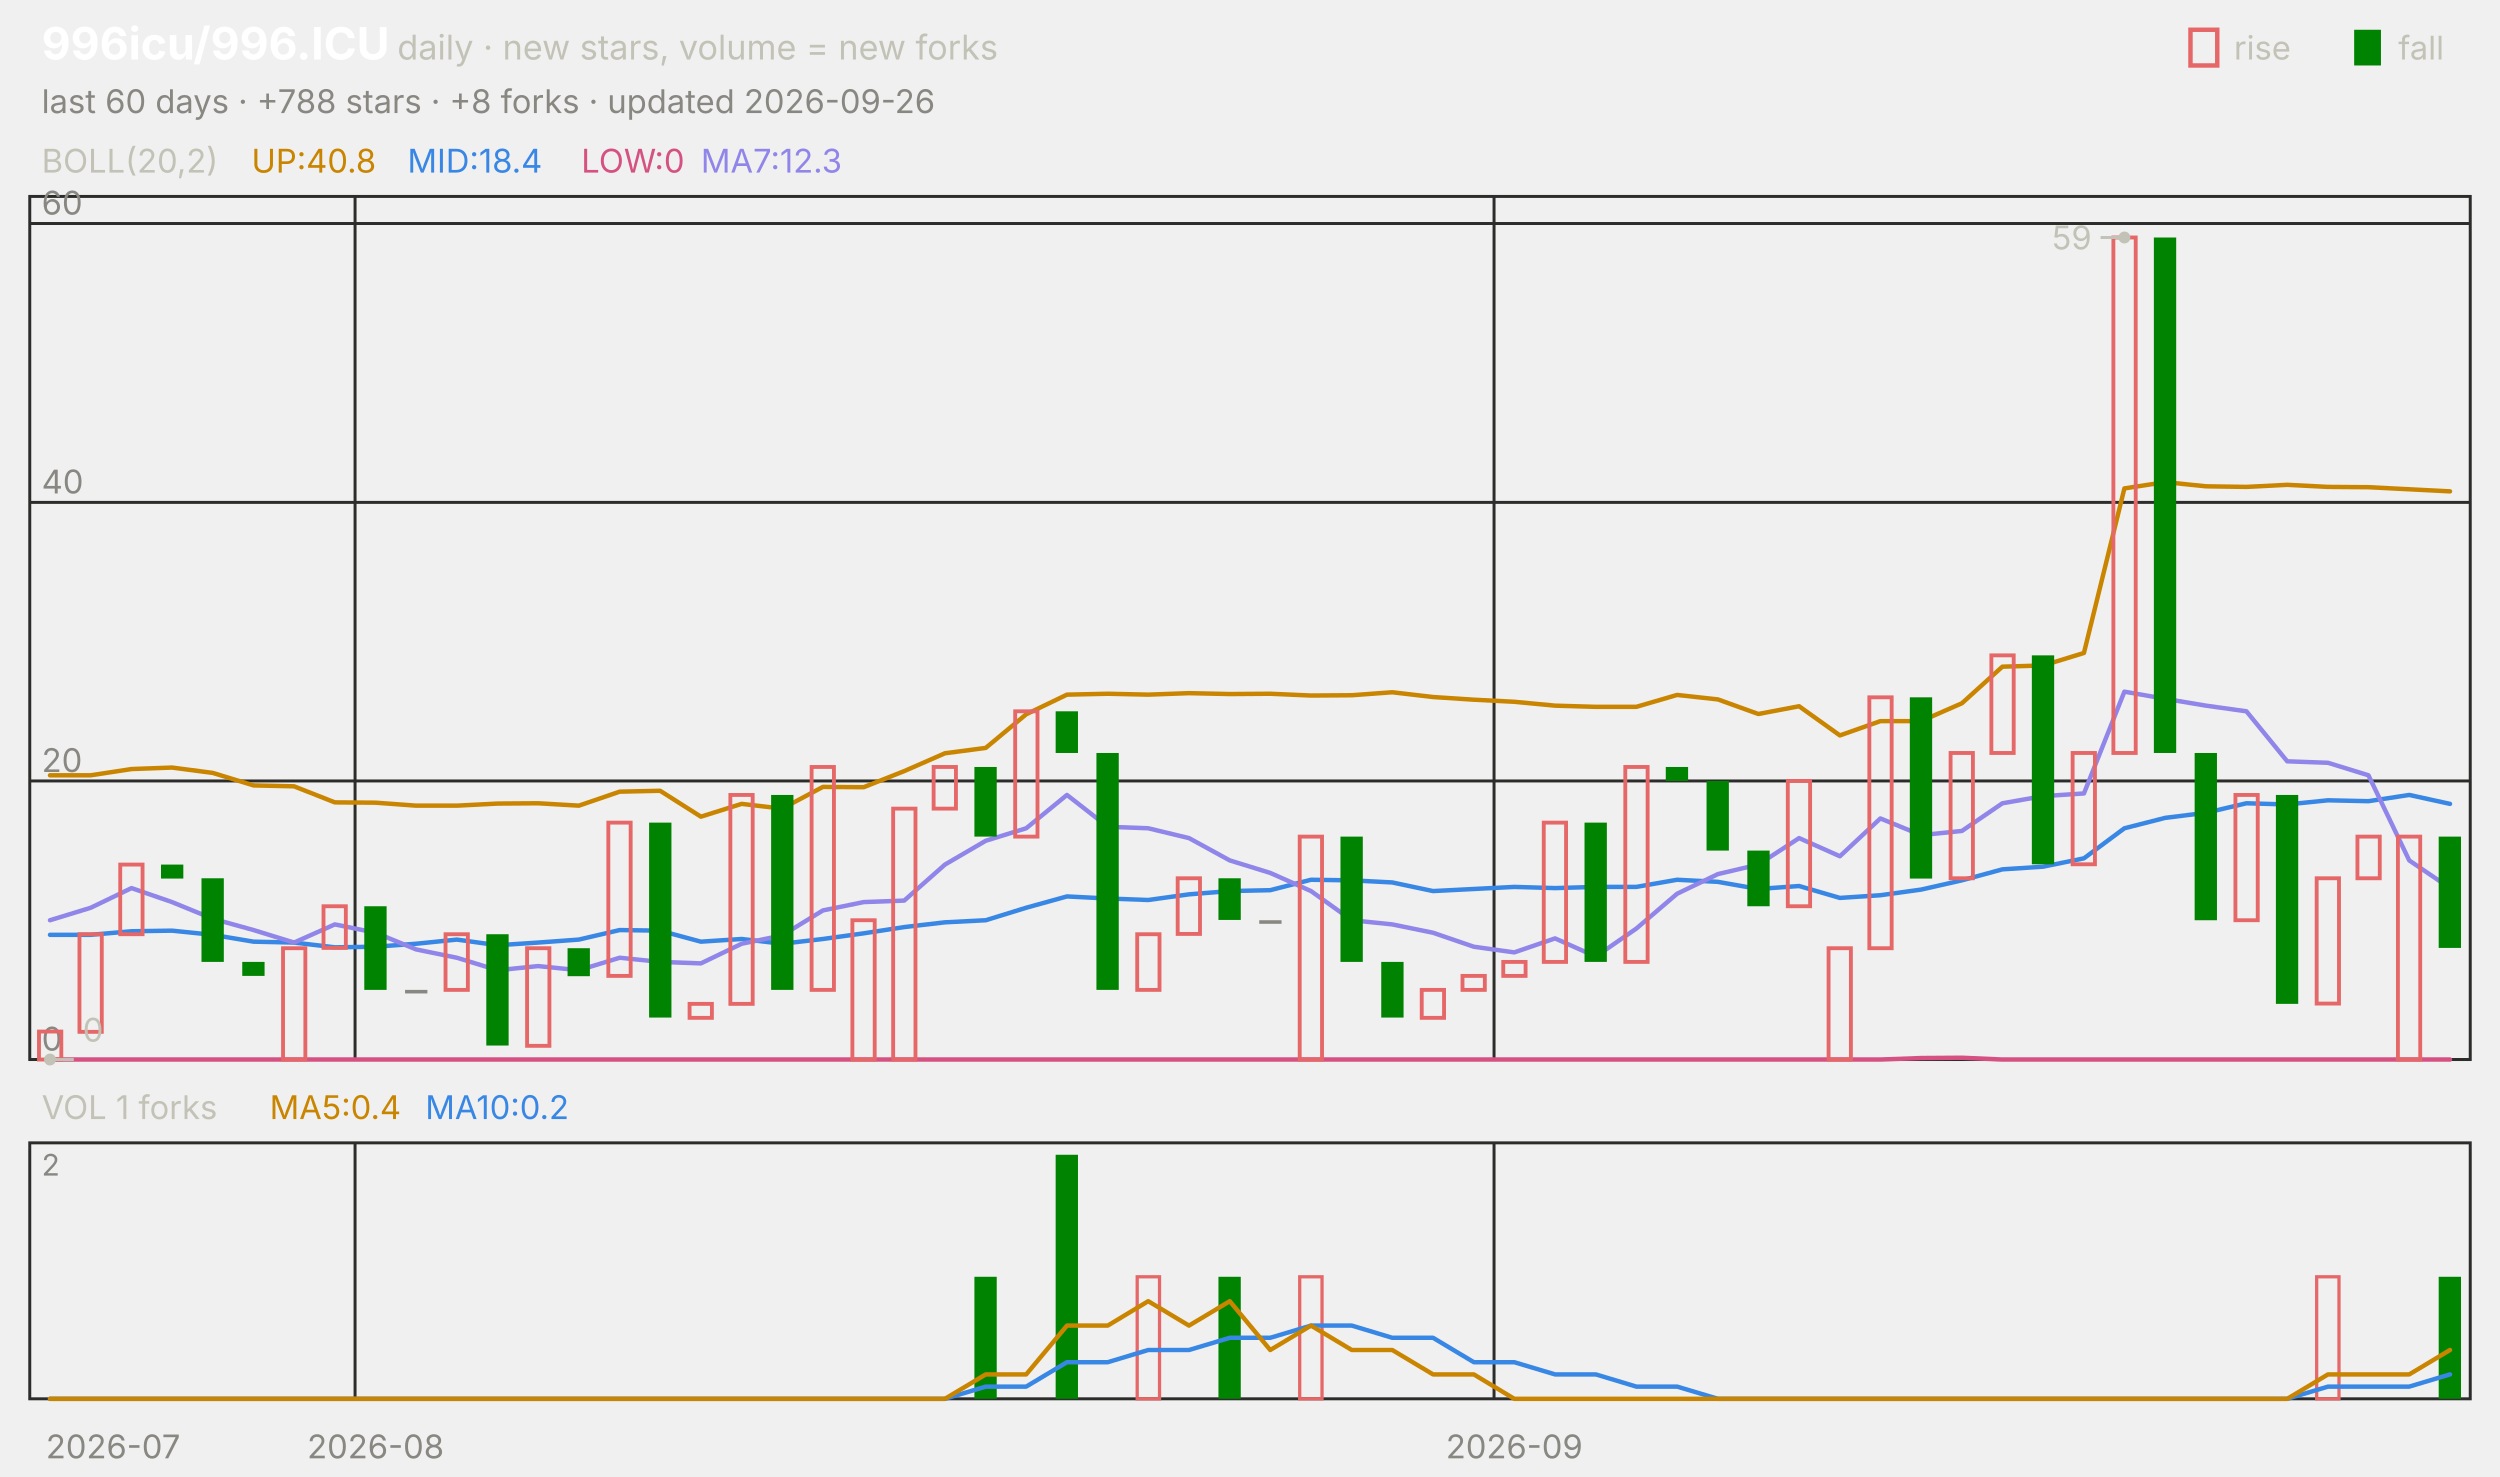
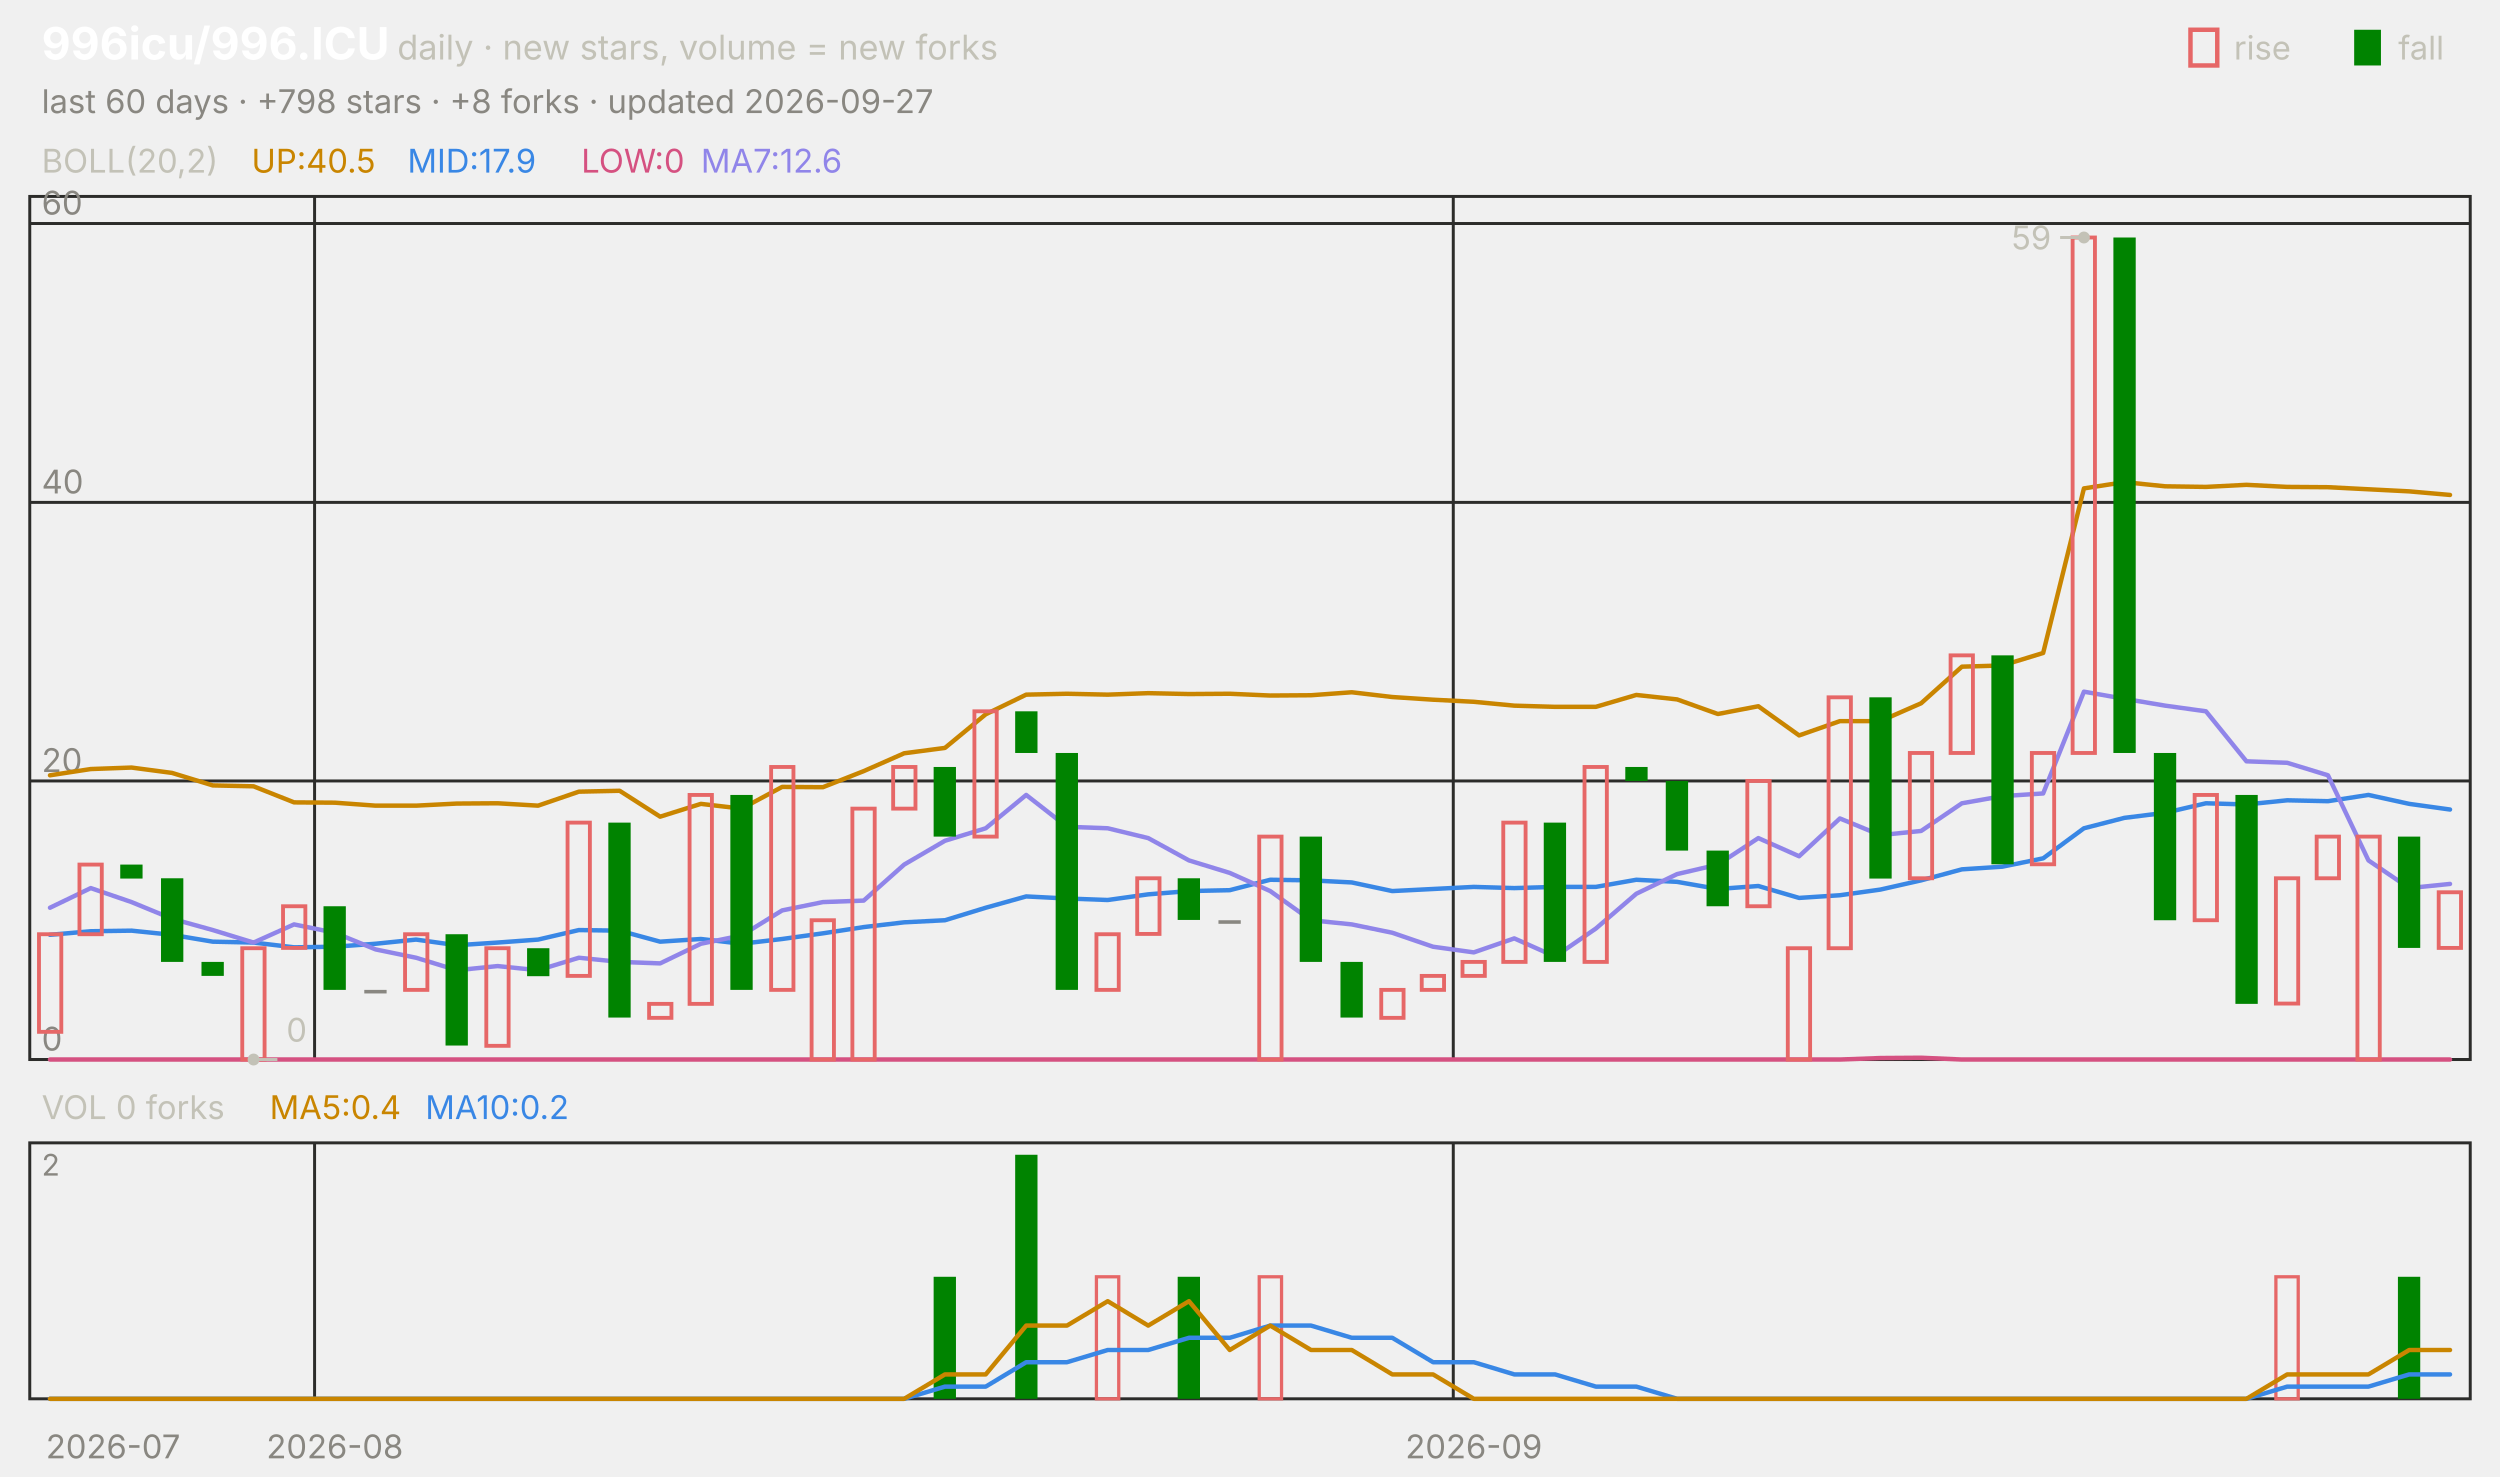
<svg xmlns="http://www.w3.org/2000/svg" viewBox="0 0 840 496" width="840" height="496" font-family="-apple-system,'Segoe UI',system-ui,sans-serif" role="img" aria-label="996icu/996.ICU candlestick chart">
  <text x="14.0" y="20.0" font-size="15" fill="#ffffff" font-weight="650">996icu/996.ICU</text>
  <text x="133.5" y="20.0" font-size="11.5" fill="#c3c2b7">daily · new stars, volume = new forks</text>
  <text x="805.8" y="20.0" font-size="11.0" fill="#c3c2b7">fall</text>
  <rect x="791" y="10" width="9" height="12" fill="#008300" />
  <text x="750.6" y="20.0" font-size="11.0" fill="#c3c2b7">rise</text>
  <rect x="736" y="10" width="9" height="12" fill="none" stroke="#e66767" stroke-width="1.5" />
-   <text x="14.0" y="38.0" font-size="11.0" fill="#898781">last 60 days · +788 stars · +8 forks · updated 2026-09-26</text>
+   <text x="14.0" y="38.0" font-size="11.0" fill="#898781">last 60 days · +798 stars · +8 forks · updated 2026-09-27</text>
  <rect x="10" y="66" width="820" height="290" fill="none" stroke="#2c2c2a" />
  <rect x="10" y="384" width="820" height="86" fill="none" stroke="#2c2c2a" />
  <text x="38.0" y="490.0" font-size="11.0" fill="#898781" text-anchor="middle">2026-07</text>
-   <line x1="119.3" y1="66.0" x2="119.3" y2="356.0" stroke="#2c2c2a" stroke-width="1.0" />
-   <line x1="119.3" y1="384.0" x2="119.3" y2="470.0" stroke="#2c2c2a" stroke-width="1.0" />
-   <text x="126.2" y="490.0" font-size="11.0" fill="#898781" text-anchor="middle">2026-08</text>
-   <line x1="502.0" y1="66.0" x2="502.0" y2="356.0" stroke="#2c2c2a" stroke-width="1.0" />
-   <line x1="502.0" y1="384.0" x2="502.0" y2="470.0" stroke="#2c2c2a" stroke-width="1.0" />
-   <text x="508.8" y="490.0" font-size="11.0" fill="#898781" text-anchor="middle">2026-09</text>
+   <line x1="105.7" y1="66.0" x2="105.7" y2="356.0" stroke="#2c2c2a" stroke-width="1.0" />
+   <line x1="105.7" y1="384.0" x2="105.7" y2="470.0" stroke="#2c2c2a" stroke-width="1.0" />
+   <text x="112.5" y="490.0" font-size="11.0" fill="#898781" text-anchor="middle">2026-08</text>
+   <line x1="488.3" y1="66.0" x2="488.3" y2="356.0" stroke="#2c2c2a" stroke-width="1.0" />
+   <line x1="488.3" y1="384.0" x2="488.3" y2="470.0" stroke="#2c2c2a" stroke-width="1.0" />
+   <text x="495.2" y="490.0" font-size="11.0" fill="#898781" text-anchor="middle">2026-09</text>
  <text x="14.0" y="58.0" font-size="11.0" fill="#c3c2b7">BOLL(20,2)</text>
-   <text x="84.5" y="58.0" font-size="11.0" fill="#c98500">UP:40.8</text>
-   <text x="136.9" y="58.0" font-size="11.0" fill="#3987e5">MID:18.4</text>
+   <text x="84.5" y="58.0" font-size="11.0" fill="#c98500">UP:40.5</text>
+   <text x="136.9" y="58.0" font-size="11.0" fill="#3987e5">MID:17.9</text>
  <text x="195.3" y="58.0" font-size="11.0" fill="#d55181">LOW:0</text>
-   <text x="235.5" y="58.0" font-size="11.0" fill="#9085e9">MA7:12.3</text>
+   <text x="235.5" y="58.0" font-size="11.0" fill="#9085e9">MA7:12.6</text>
  <line x1="10.0" y1="356.0" x2="830.0" y2="356.0" stroke="#2c2c2a" stroke-width="1.0" />
  <text x="14.0" y="353.0" font-size="11.0" fill="#898781">0</text>
  <line x1="10.0" y1="262.4" x2="830.0" y2="262.4" stroke="#2c2c2a" stroke-width="1.0" />
  <text x="14.0" y="259.4" font-size="11.0" fill="#898781">20</text>
  <line x1="10.0" y1="168.8" x2="830.0" y2="168.8" stroke="#2c2c2a" stroke-width="1.0" />
  <text x="14.0" y="165.8" font-size="11.0" fill="#898781">40</text>
  <line x1="10.0" y1="75.1" x2="830.0" y2="75.1" stroke="#2c2c2a" stroke-width="1.0" />
  <text x="14.0" y="72.1" font-size="11.0" fill="#898781">60</text>
-   <polyline points="16.8,260.5 30.5,260.5 44.2,258.4 57.8,257.9 71.5,259.7 85.2,263.9 98.8,264.2 112.5,269.6 126.2,269.7 139.8,270.7 153.5,270.7 167.2,270.0 180.8,269.9 194.5,270.7 208.2,266.0 221.8,265.7 235.5,274.4 249.2,270.1 262.8,271.7 276.5,264.4 290.2,264.5 303.8,259.1 317.5,253.1 331.2,251.3 344.8,240.0 358.5,233.4 372.2,233.1 385.8,233.4 399.5,232.9 413.2,233.2 426.8,233.1 440.5,233.7 454.2,233.6 467.8,232.6 481.5,234.2 495.2,235.1 508.8,235.8 522.5,237.1 536.2,237.5 549.8,237.5 563.5,233.5 577.2,235.0 590.8,239.9 604.5,237.3 618.2,247.1 631.8,242.3 645.5,242.3 659.2,236.3 672.8,224.0 686.5,223.6 700.2,219.4 713.8,164.1 727.5,162.0 741.2,163.4 754.8,163.6 768.5,162.9 782.2,163.6 795.8,163.7 809.5,164.4 823.2,165.1" fill="none" stroke="#c98500" stroke-width="1.5" stroke-linejoin="round" stroke-linecap="round" />
-   <polyline points="16.8,314.1 30.5,314.1 44.2,312.9 57.8,312.7 71.5,314.1 85.2,316.4 98.8,316.7 112.5,318.3 126.2,318.1 139.8,317.1 153.5,315.7 167.2,317.6 180.8,316.7 194.5,315.7 208.2,312.5 221.8,312.7 235.5,316.4 249.2,315.5 262.8,317.1 276.5,315.5 290.2,313.6 303.8,311.5 317.5,309.9 331.2,309.2 344.8,305.0 358.5,301.2 372.2,301.9 385.8,302.4 399.5,300.5 413.2,299.4 426.8,299.1 440.5,295.6 454.2,295.8 467.8,296.5 481.5,299.4 495.2,298.7 508.8,298.0 522.5,298.4 536.2,298.0 549.8,298.0 563.5,295.6 577.2,296.3 590.8,298.7 604.5,297.7 618.2,301.7 631.8,300.8 645.5,298.9 659.2,295.8 672.8,292.1 686.5,291.2 700.2,288.4 713.8,278.3 727.5,274.8 741.2,273.1 754.8,269.9 768.5,270.3 782.2,268.9 795.8,269.2 809.5,267.1 823.2,270.1" fill="none" stroke="#3987e5" stroke-width="1.5" stroke-linejoin="round" stroke-linecap="round" />
-   <polyline points="16.8,356.0 30.5,356.0 44.2,356.0 57.8,356.0 71.5,356.0 85.2,356.0 98.8,356.0 112.5,356.0 126.2,356.0 139.8,356.0 153.5,356.0 167.2,356.0 180.8,356.0 194.5,356.0 208.2,356.0 221.8,356.0 235.5,356.0 249.2,356.0 262.8,356.0 276.5,356.0 290.2,356.0 303.8,356.0 317.5,356.0 331.2,356.0 344.8,356.0 358.5,356.0 372.2,356.0 385.8,356.0 399.5,356.0 413.2,356.0 426.8,356.0 440.5,356.0 454.2,356.0 467.8,356.0 481.5,356.0 495.2,356.0 508.8,356.0 522.5,356.0 536.2,356.0 549.8,356.0 563.5,356.0 577.2,356.0 590.8,356.0 604.5,356.0 618.2,356.0 631.8,356.0 645.5,355.5 659.2,355.4 672.8,356.0 686.5,356.0 700.2,356.0 713.8,356.0 727.5,356.0 741.2,356.0 754.8,356.0 768.5,356.0 782.2,356.0 795.8,356.0 809.5,356.0 823.2,356.0" fill="none" stroke="#d55181" stroke-width="1.5" stroke-linejoin="round" stroke-linecap="round" />
-   <polyline points="16.8,309.2 30.5,305.0 44.2,298.4 57.8,303.1 71.5,308.7 85.2,312.5 98.8,316.7 112.5,310.6 126.2,313.4 139.8,319.0 153.5,321.8 167.2,326.0 180.8,324.6 194.5,326.0 208.2,321.8 221.8,323.2 235.5,323.7 249.2,317.1 262.8,314.3 276.5,305.9 290.2,303.1 303.8,302.6 317.5,290.5 331.2,282.5 344.8,278.3 358.5,267.1 372.2,277.8 385.8,278.3 399.5,281.6 413.2,289.1 426.8,293.3 440.5,299.4 454.2,309.2 467.8,310.6 481.5,313.4 495.2,318.1 508.8,320.0 522.5,315.3 536.2,321.4 549.8,312.0 563.5,300.3 577.2,293.7 590.8,290.5 604.5,281.6 618.2,287.7 631.8,275.0 645.5,280.6 659.2,279.2 672.8,269.9 686.5,267.5 700.2,266.6 713.8,232.4 727.5,234.8 741.2,237.1 754.8,239.0 768.5,255.8 782.2,256.3 795.8,260.5 809.5,289.1 823.2,298.4" fill="none" stroke="#9085e9" stroke-width="1.5" stroke-linejoin="round" stroke-linecap="round" />
-   <rect x="13.1" y="346.6" width="7.5" height="9.4" fill="none" stroke="#e66767" stroke-width="1.3" />
-   <rect x="26.7" y="313.9" width="7.5" height="32.8" fill="none" stroke="#e66767" stroke-width="1.3" />
-   <rect x="40.4" y="290.5" width="7.5" height="23.4" fill="none" stroke="#e66767" stroke-width="1.3" />
-   <rect x="54.1" y="290.5" width="7.5" height="4.7" fill="#008300" />
-   <rect x="67.7" y="295.1" width="7.5" height="28.1" fill="#008300" />
-   <rect x="81.4" y="323.2" width="7.5" height="4.7" fill="#008300" />
-   <rect x="95.1" y="318.6" width="7.5" height="37.4" fill="none" stroke="#e66767" stroke-width="1.3" />
-   <rect x="108.7" y="304.5" width="7.5" height="14.0" fill="none" stroke="#e66767" stroke-width="1.3" />
-   <rect x="122.4" y="304.5" width="7.5" height="28.1" fill="#008300" />
-   <rect x="136.1" y="332.6" width="7.5" height="1.2" fill="#898781" />
-   <rect x="149.7" y="313.9" width="7.5" height="18.7" fill="none" stroke="#e66767" stroke-width="1.3" />
-   <rect x="163.4" y="313.9" width="7.5" height="37.4" fill="#008300" />
-   <rect x="177.1" y="318.6" width="7.5" height="32.8" fill="none" stroke="#e66767" stroke-width="1.3" />
-   <rect x="190.7" y="318.6" width="7.5" height="9.4" fill="#008300" />
-   <rect x="204.4" y="276.4" width="7.5" height="51.5" fill="none" stroke="#e66767" stroke-width="1.3" />
-   <rect x="218.1" y="276.4" width="7.5" height="65.5" fill="#008300" />
-   <rect x="231.7" y="337.3" width="7.5" height="4.7" fill="none" stroke="#e66767" stroke-width="1.3" />
-   <rect x="245.4" y="267.1" width="7.5" height="70.2" fill="none" stroke="#e66767" stroke-width="1.3" />
-   <rect x="259.1" y="267.1" width="7.5" height="65.5" fill="#008300" />
-   <rect x="272.7" y="257.7" width="7.5" height="74.9" fill="none" stroke="#e66767" stroke-width="1.3" />
-   <rect x="286.4" y="309.2" width="7.5" height="46.8" fill="none" stroke="#e66767" stroke-width="1.3" />
-   <rect x="300.1" y="271.7" width="7.5" height="84.3" fill="none" stroke="#e66767" stroke-width="1.3" />
-   <rect x="313.7" y="257.7" width="7.5" height="14.0" fill="none" stroke="#e66767" stroke-width="1.3" />
-   <rect x="327.4" y="257.7" width="7.5" height="23.4" fill="#008300" />
-   <rect x="341.1" y="239.0" width="7.5" height="42.1" fill="none" stroke="#e66767" stroke-width="1.3" />
-   <rect x="354.7" y="239.0" width="7.5" height="14.0" fill="#008300" />
-   <rect x="368.4" y="253.0" width="7.5" height="79.6" fill="#008300" />
-   <rect x="382.1" y="313.9" width="7.5" height="18.7" fill="none" stroke="#e66767" stroke-width="1.3" />
-   <rect x="395.7" y="295.1" width="7.5" height="18.7" fill="none" stroke="#e66767" stroke-width="1.3" />
-   <rect x="409.4" y="295.1" width="7.5" height="14.0" fill="#008300" />
-   <rect x="423.1" y="309.2" width="7.5" height="1.2" fill="#898781" />
-   <rect x="436.7" y="281.1" width="7.5" height="74.9" fill="none" stroke="#e66767" stroke-width="1.3" />
-   <rect x="450.4" y="281.1" width="7.5" height="42.1" fill="#008300" />
-   <rect x="464.1" y="323.2" width="7.5" height="18.7" fill="#008300" />
-   <rect x="477.7" y="332.6" width="7.5" height="9.4" fill="none" stroke="#e66767" stroke-width="1.3" />
-   <rect x="491.4" y="327.9" width="7.5" height="4.7" fill="none" stroke="#e66767" stroke-width="1.3" />
-   <rect x="505.1" y="323.2" width="7.5" height="4.7" fill="none" stroke="#e66767" stroke-width="1.3" />
-   <rect x="518.7" y="276.4" width="7.5" height="46.8" fill="none" stroke="#e66767" stroke-width="1.3" />
-   <rect x="532.4" y="276.4" width="7.5" height="46.8" fill="#008300" />
-   <rect x="546.1" y="257.7" width="7.5" height="65.5" fill="none" stroke="#e66767" stroke-width="1.3" />
-   <rect x="559.7" y="257.7" width="7.5" height="4.7" fill="#008300" />
-   <rect x="573.4" y="262.4" width="7.5" height="23.4" fill="#008300" />
-   <rect x="587.1" y="285.8" width="7.5" height="18.7" fill="#008300" />
-   <rect x="600.7" y="262.4" width="7.5" height="42.1" fill="none" stroke="#e66767" stroke-width="1.3" />
-   <rect x="614.4" y="318.6" width="7.5" height="37.4" fill="none" stroke="#e66767" stroke-width="1.3" />
-   <rect x="628.1" y="234.3" width="7.5" height="84.3" fill="none" stroke="#e66767" stroke-width="1.3" />
-   <rect x="641.7" y="234.3" width="7.5" height="60.9" fill="#008300" />
-   <rect x="655.4" y="253.0" width="7.5" height="42.1" fill="none" stroke="#e66767" stroke-width="1.3" />
-   <rect x="669.1" y="220.2" width="7.5" height="32.8" fill="none" stroke="#e66767" stroke-width="1.3" />
-   <rect x="682.7" y="220.2" width="7.5" height="70.2" fill="#008300" />
-   <rect x="696.4" y="253.0" width="7.5" height="37.4" fill="none" stroke="#e66767" stroke-width="1.3" />
-   <rect x="710.1" y="79.8" width="7.5" height="173.2" fill="none" stroke="#e66767" stroke-width="1.3" />
-   <rect x="723.7" y="79.8" width="7.5" height="173.2" fill="#008300" />
-   <rect x="737.4" y="253.0" width="7.5" height="56.2" fill="#008300" />
-   <rect x="751.1" y="267.1" width="7.5" height="42.1" fill="none" stroke="#e66767" stroke-width="1.3" />
-   <rect x="764.7" y="267.1" width="7.5" height="70.2" fill="#008300" />
-   <rect x="778.4" y="295.1" width="7.5" height="42.1" fill="none" stroke="#e66767" stroke-width="1.3" />
-   <rect x="792.1" y="281.1" width="7.5" height="14.0" fill="none" stroke="#e66767" stroke-width="1.3" />
-   <rect x="805.7" y="281.1" width="7.5" height="74.9" fill="none" stroke="#e66767" stroke-width="1.3" />
-   <rect x="819.4" y="281.1" width="7.5" height="37.4" fill="#008300" />
-   <circle cx="713.8" cy="79.8" r="2" fill="#c3c2b7" />
-   <line x1="713.8" y1="79.8" x2="705.8" y2="79.8" stroke="#c3c2b7" stroke-width="1.0" />
-   <text x="702.8" y="83.8" font-size="11.0" fill="#c3c2b7" text-anchor="end">59</text>
-   <circle cx="16.8" cy="356.0" r="2" fill="#c3c2b7" />
-   <line x1="16.8" y1="356.0" x2="24.8" y2="356.0" stroke="#c3c2b7" stroke-width="1.0" />
-   <text x="27.8" y="350.0" font-size="11.0" fill="#c3c2b7">0</text>
-   <text x="14.0" y="376.0" font-size="11.0" fill="#c3c2b7">VOL 1 forks</text>
+   <polyline points="16.8,260.5 30.5,258.4 44.2,257.9 57.8,259.7 71.5,263.9 85.2,264.2 98.8,269.6 112.5,269.7 126.2,270.7 139.8,270.7 153.5,270.0 167.2,269.9 180.8,270.7 194.5,266.0 208.2,265.7 221.8,274.4 235.5,270.1 249.2,271.7 262.8,264.4 276.5,264.5 290.2,259.1 303.8,253.1 317.5,251.3 331.2,240.0 344.8,233.4 358.5,233.1 372.2,233.4 385.8,232.9 399.5,233.2 413.2,233.1 426.8,233.7 440.5,233.6 454.2,232.6 467.8,234.2 481.5,235.1 495.2,235.8 508.8,237.1 522.5,237.5 536.2,237.5 549.8,233.5 563.5,235.0 577.2,239.9 590.8,237.3 604.5,247.1 618.2,242.3 631.8,242.3 645.5,236.3 659.2,224.0 672.8,223.6 686.5,219.4 700.2,164.1 713.8,162.0 727.5,163.4 741.2,163.6 754.8,162.9 768.5,163.6 782.2,163.7 795.8,164.4 809.5,165.1 823.2,166.3" fill="none" stroke="#c98500" stroke-width="1.5" stroke-linejoin="round" stroke-linecap="round" />
+   <polyline points="16.8,314.1 30.5,312.9 44.2,312.7 57.8,314.1 71.5,316.4 85.2,316.7 98.8,318.3 112.5,318.1 126.2,317.1 139.8,315.7 153.5,317.6 167.2,316.7 180.8,315.7 194.5,312.5 208.2,312.7 221.8,316.4 235.5,315.5 249.2,317.1 262.8,315.5 276.5,313.6 290.2,311.5 303.8,309.9 317.5,309.2 331.2,305.0 344.8,301.2 358.5,301.9 372.2,302.4 385.8,300.5 399.5,299.4 413.2,299.1 426.8,295.6 440.5,295.8 454.2,296.5 467.8,299.4 481.5,298.7 495.2,298.0 508.8,298.4 522.5,298.0 536.2,298.0 549.8,295.6 563.5,296.3 577.2,298.7 590.8,297.7 604.5,301.7 618.2,300.8 631.8,298.9 645.5,295.8 659.2,292.1 672.8,291.2 686.5,288.4 700.2,278.3 713.8,274.8 727.5,273.1 741.2,269.9 754.8,270.3 768.5,268.9 782.2,269.2 795.8,267.1 809.5,270.1 823.2,272.0" fill="none" stroke="#3987e5" stroke-width="1.5" stroke-linejoin="round" stroke-linecap="round" />
+   <polyline points="16.8,356.0 30.5,356.0 44.2,356.0 57.8,356.0 71.5,356.0 85.2,356.0 98.8,356.0 112.5,356.0 126.2,356.0 139.8,356.0 153.5,356.0 167.2,356.0 180.8,356.0 194.5,356.0 208.2,356.0 221.8,356.0 235.5,356.0 249.2,356.0 262.8,356.0 276.5,356.0 290.2,356.0 303.8,356.0 317.5,356.0 331.2,356.0 344.8,356.0 358.5,356.0 372.2,356.0 385.8,356.0 399.5,356.0 413.2,356.0 426.8,356.0 440.5,356.0 454.2,356.0 467.8,356.0 481.5,356.0 495.2,356.0 508.8,356.0 522.5,356.0 536.2,356.0 549.8,356.0 563.5,356.0 577.2,356.0 590.8,356.0 604.5,356.0 618.2,356.0 631.8,355.5 645.5,355.4 659.2,356.0 672.8,356.0 686.5,356.0 700.2,356.0 713.8,356.0 727.5,356.0 741.2,356.0 754.8,356.0 768.5,356.0 782.2,356.0 795.8,356.0 809.5,356.0 823.2,356.0" fill="none" stroke="#d55181" stroke-width="1.5" stroke-linejoin="round" stroke-linecap="round" />
+   <polyline points="16.8,305.0 30.5,298.4 44.2,303.1 57.8,308.7 71.5,312.5 85.2,316.7 98.8,310.6 112.5,313.4 126.2,319.0 139.8,321.8 153.5,326.0 167.2,324.6 180.8,326.0 194.5,321.8 208.2,323.2 221.8,323.7 235.5,317.1 249.2,314.3 262.8,305.9 276.5,303.1 290.2,302.6 303.8,290.5 317.5,282.5 331.2,278.3 344.8,267.1 358.5,277.8 372.2,278.3 385.8,281.6 399.5,289.1 413.2,293.3 426.8,299.4 440.5,309.2 454.2,310.6 467.8,313.4 481.5,318.1 495.2,320.0 508.8,315.3 522.5,321.4 536.2,312.0 549.8,300.3 563.5,293.7 577.2,290.5 590.8,281.6 604.5,287.7 618.2,275.0 631.8,280.6 645.5,279.2 659.2,269.9 672.8,267.5 686.5,266.6 700.2,232.4 713.8,234.8 727.5,237.1 741.2,239.0 754.8,255.8 768.5,256.3 782.2,260.5 795.8,289.1 809.5,298.4 823.2,297.0" fill="none" stroke="#9085e9" stroke-width="1.5" stroke-linejoin="round" stroke-linecap="round" />
+   <rect x="13.1" y="313.9" width="7.5" height="32.8" fill="none" stroke="#e66767" stroke-width="1.3" />
+   <rect x="26.7" y="290.5" width="7.5" height="23.4" fill="none" stroke="#e66767" stroke-width="1.3" />
+   <rect x="40.4" y="290.5" width="7.5" height="4.7" fill="#008300" />
+   <rect x="54.1" y="295.1" width="7.5" height="28.1" fill="#008300" />
+   <rect x="67.7" y="323.2" width="7.5" height="4.7" fill="#008300" />
+   <rect x="81.4" y="318.6" width="7.5" height="37.4" fill="none" stroke="#e66767" stroke-width="1.3" />
+   <rect x="95.1" y="304.5" width="7.5" height="14.0" fill="none" stroke="#e66767" stroke-width="1.3" />
+   <rect x="108.7" y="304.5" width="7.5" height="28.1" fill="#008300" />
+   <rect x="122.4" y="332.6" width="7.5" height="1.2" fill="#898781" />
+   <rect x="136.1" y="313.9" width="7.5" height="18.7" fill="none" stroke="#e66767" stroke-width="1.3" />
+   <rect x="149.7" y="313.9" width="7.5" height="37.4" fill="#008300" />
+   <rect x="163.4" y="318.6" width="7.5" height="32.8" fill="none" stroke="#e66767" stroke-width="1.3" />
+   <rect x="177.1" y="318.6" width="7.5" height="9.4" fill="#008300" />
+   <rect x="190.7" y="276.4" width="7.5" height="51.5" fill="none" stroke="#e66767" stroke-width="1.3" />
+   <rect x="204.4" y="276.4" width="7.5" height="65.5" fill="#008300" />
+   <rect x="218.1" y="337.3" width="7.5" height="4.7" fill="none" stroke="#e66767" stroke-width="1.3" />
+   <rect x="231.7" y="267.1" width="7.5" height="70.2" fill="none" stroke="#e66767" stroke-width="1.3" />
+   <rect x="245.4" y="267.1" width="7.5" height="65.5" fill="#008300" />
+   <rect x="259.1" y="257.7" width="7.5" height="74.9" fill="none" stroke="#e66767" stroke-width="1.3" />
+   <rect x="272.7" y="309.2" width="7.5" height="46.8" fill="none" stroke="#e66767" stroke-width="1.3" />
+   <rect x="286.4" y="271.7" width="7.5" height="84.3" fill="none" stroke="#e66767" stroke-width="1.3" />
+   <rect x="300.1" y="257.7" width="7.5" height="14.0" fill="none" stroke="#e66767" stroke-width="1.3" />
+   <rect x="313.7" y="257.7" width="7.5" height="23.4" fill="#008300" />
+   <rect x="327.4" y="239.0" width="7.5" height="42.1" fill="none" stroke="#e66767" stroke-width="1.3" />
+   <rect x="341.1" y="239.0" width="7.5" height="14.0" fill="#008300" />
+   <rect x="354.7" y="253.0" width="7.5" height="79.6" fill="#008300" />
+   <rect x="368.4" y="313.9" width="7.5" height="18.7" fill="none" stroke="#e66767" stroke-width="1.3" />
+   <rect x="382.1" y="295.1" width="7.5" height="18.7" fill="none" stroke="#e66767" stroke-width="1.3" />
+   <rect x="395.7" y="295.1" width="7.5" height="14.0" fill="#008300" />
+   <rect x="409.4" y="309.2" width="7.5" height="1.2" fill="#898781" />
+   <rect x="423.1" y="281.1" width="7.5" height="74.9" fill="none" stroke="#e66767" stroke-width="1.3" />
+   <rect x="436.7" y="281.1" width="7.5" height="42.1" fill="#008300" />
+   <rect x="450.4" y="323.2" width="7.5" height="18.7" fill="#008300" />
+   <rect x="464.1" y="332.6" width="7.5" height="9.4" fill="none" stroke="#e66767" stroke-width="1.3" />
+   <rect x="477.7" y="327.9" width="7.5" height="4.7" fill="none" stroke="#e66767" stroke-width="1.3" />
+   <rect x="491.4" y="323.2" width="7.5" height="4.7" fill="none" stroke="#e66767" stroke-width="1.3" />
+   <rect x="505.1" y="276.4" width="7.5" height="46.8" fill="none" stroke="#e66767" stroke-width="1.3" />
+   <rect x="518.7" y="276.4" width="7.5" height="46.8" fill="#008300" />
+   <rect x="532.4" y="257.7" width="7.5" height="65.5" fill="none" stroke="#e66767" stroke-width="1.3" />
+   <rect x="546.1" y="257.7" width="7.5" height="4.7" fill="#008300" />
+   <rect x="559.7" y="262.4" width="7.5" height="23.4" fill="#008300" />
+   <rect x="573.4" y="285.8" width="7.5" height="18.7" fill="#008300" />
+   <rect x="587.1" y="262.4" width="7.5" height="42.1" fill="none" stroke="#e66767" stroke-width="1.3" />
+   <rect x="600.7" y="318.6" width="7.5" height="37.4" fill="none" stroke="#e66767" stroke-width="1.3" />
+   <rect x="614.4" y="234.3" width="7.5" height="84.3" fill="none" stroke="#e66767" stroke-width="1.3" />
+   <rect x="628.1" y="234.3" width="7.5" height="60.9" fill="#008300" />
+   <rect x="641.7" y="253.0" width="7.5" height="42.1" fill="none" stroke="#e66767" stroke-width="1.3" />
+   <rect x="655.4" y="220.2" width="7.5" height="32.8" fill="none" stroke="#e66767" stroke-width="1.3" />
+   <rect x="669.1" y="220.2" width="7.5" height="70.2" fill="#008300" />
+   <rect x="682.7" y="253.0" width="7.5" height="37.4" fill="none" stroke="#e66767" stroke-width="1.3" />
+   <rect x="696.4" y="79.8" width="7.5" height="173.2" fill="none" stroke="#e66767" stroke-width="1.3" />
+   <rect x="710.1" y="79.8" width="7.5" height="173.2" fill="#008300" />
+   <rect x="723.7" y="253.0" width="7.5" height="56.2" fill="#008300" />
+   <rect x="737.4" y="267.1" width="7.5" height="42.1" fill="none" stroke="#e66767" stroke-width="1.3" />
+   <rect x="751.1" y="267.1" width="7.5" height="70.2" fill="#008300" />
+   <rect x="764.7" y="295.1" width="7.5" height="42.1" fill="none" stroke="#e66767" stroke-width="1.3" />
+   <rect x="778.4" y="281.1" width="7.5" height="14.0" fill="none" stroke="#e66767" stroke-width="1.3" />
+   <rect x="792.1" y="281.1" width="7.5" height="74.9" fill="none" stroke="#e66767" stroke-width="1.3" />
+   <rect x="805.7" y="281.1" width="7.5" height="37.4" fill="#008300" />
+   <rect x="819.4" y="299.8" width="7.5" height="18.7" fill="none" stroke="#e66767" stroke-width="1.3" />
+   <circle cx="700.2" cy="79.8" r="2" fill="#c3c2b7" />
+   <line x1="700.2" y1="79.8" x2="692.2" y2="79.8" stroke="#c3c2b7" stroke-width="1.0" />
+   <text x="689.2" y="83.8" font-size="11.0" fill="#c3c2b7" text-anchor="end">59</text>
+   <circle cx="85.2" cy="356.0" r="2" fill="#c3c2b7" />
+   <line x1="85.2" y1="356.0" x2="93.2" y2="356.0" stroke="#c3c2b7" stroke-width="1.0" />
+   <text x="96.2" y="350.0" font-size="11.0" fill="#c3c2b7">0</text>
+   <text x="14.0" y="376.0" font-size="11.0" fill="#c3c2b7">VOL 0 forks</text>
  <text x="90.6" y="376.0" font-size="11.0" fill="#c98500">MA5:0.4</text>
  <text x="142.9" y="376.0" font-size="11.0" fill="#3987e5">MA10:0.2</text>
  <text x="14.0" y="395.0" font-size="10" fill="#898781">2</text>
-   <rect x="327.4" y="429.0" width="7.5" height="41.0" fill="#008300" />
-   <rect x="354.7" y="388.0" width="7.5" height="82.0" fill="#008300" />
-   <rect x="382.1" y="429.0" width="7.5" height="41.0" fill="none" stroke="#e66767" stroke-width="1.1" />
-   <rect x="409.4" y="429.0" width="7.5" height="41.0" fill="#008300" />
-   <rect x="436.7" y="429.0" width="7.5" height="41.0" fill="none" stroke="#e66767" stroke-width="1.1" />
-   <rect x="778.4" y="429.0" width="7.5" height="41.0" fill="none" stroke="#e66767" stroke-width="1.1" />
-   <rect x="819.4" y="429.0" width="7.5" height="41.0" fill="#008300" />
-   <polyline points="16.8,470.0 30.5,470.0 44.2,470.0 57.8,470.0 71.5,470.0 85.2,470.0 98.8,470.0 112.5,470.0 126.2,470.0 139.8,470.0 153.5,470.0 167.2,470.0 180.8,470.0 194.5,470.0 208.2,470.0 221.8,470.0 235.5,470.0 249.2,470.0 262.8,470.0 276.5,470.0 290.2,470.0 303.8,470.0 317.5,470.0 331.2,465.9 344.8,465.9 358.5,457.7 372.2,457.7 385.8,453.6 399.5,453.6 413.2,449.5 426.8,449.5 440.5,445.4 454.2,445.4 467.8,449.5 481.5,449.5 495.2,457.7 508.8,457.7 522.5,461.8 536.2,461.8 549.8,465.9 563.5,465.9 577.2,470.0 590.8,470.0 604.5,470.0 618.2,470.0 631.8,470.0 645.5,470.0 659.2,470.0 672.8,470.0 686.5,470.0 700.2,470.0 713.8,470.0 727.5,470.0 741.2,470.0 754.8,470.0 768.5,470.0 782.2,465.9 795.8,465.9 809.5,465.9 823.2,461.8" fill="none" stroke="#3987e5" stroke-width="1.5" stroke-linejoin="round" stroke-linecap="round" />
-   <polyline points="16.8,470.0 30.5,470.0 44.2,470.0 57.8,470.0 71.5,470.0 85.2,470.0 98.8,470.0 112.5,470.0 126.2,470.0 139.8,470.0 153.5,470.0 167.2,470.0 180.8,470.0 194.5,470.0 208.2,470.0 221.8,470.0 235.5,470.0 249.2,470.0 262.8,470.0 276.5,470.0 290.2,470.0 303.8,470.0 317.5,470.0 331.2,461.8 344.8,461.8 358.5,445.4 372.2,445.4 385.8,437.2 399.5,445.4 413.2,437.2 426.8,453.6 440.5,445.4 454.2,453.6 467.8,453.6 481.5,461.8 495.2,461.8 508.8,470.0 522.5,470.0 536.2,470.0 549.8,470.0 563.5,470.0 577.2,470.0 590.8,470.0 604.5,470.0 618.2,470.0 631.8,470.0 645.5,470.0 659.2,470.0 672.8,470.0 686.5,470.0 700.2,470.0 713.8,470.0 727.5,470.0 741.2,470.0 754.8,470.0 768.5,470.0 782.2,461.8 795.8,461.8 809.5,461.8 823.2,453.6" fill="none" stroke="#c98500" stroke-width="1.5" stroke-linejoin="round" stroke-linecap="round" />
+   <rect x="313.7" y="429.0" width="7.5" height="41.0" fill="#008300" />
+   <rect x="341.1" y="388.0" width="7.5" height="82.0" fill="#008300" />
+   <rect x="368.4" y="429.0" width="7.5" height="41.0" fill="none" stroke="#e66767" stroke-width="1.1" />
+   <rect x="395.7" y="429.0" width="7.5" height="41.0" fill="#008300" />
+   <rect x="423.1" y="429.0" width="7.5" height="41.0" fill="none" stroke="#e66767" stroke-width="1.1" />
+   <rect x="764.7" y="429.0" width="7.5" height="41.0" fill="none" stroke="#e66767" stroke-width="1.1" />
+   <rect x="805.7" y="429.0" width="7.5" height="41.0" fill="#008300" />
+   <polyline points="16.8,470.0 30.5,470.0 44.2,470.0 57.8,470.0 71.5,470.0 85.2,470.0 98.8,470.0 112.5,470.0 126.2,470.0 139.8,470.0 153.5,470.0 167.2,470.0 180.8,470.0 194.5,470.0 208.2,470.0 221.8,470.0 235.5,470.0 249.2,470.0 262.8,470.0 276.5,470.0 290.2,470.0 303.8,470.0 317.5,465.9 331.2,465.9 344.8,457.7 358.5,457.7 372.2,453.6 385.8,453.6 399.5,449.5 413.2,449.5 426.8,445.4 440.5,445.4 454.2,449.5 467.8,449.5 481.5,457.7 495.2,457.7 508.8,461.8 522.5,461.8 536.2,465.9 549.8,465.9 563.5,470.0 577.2,470.0 590.8,470.0 604.5,470.0 618.2,470.0 631.8,470.0 645.5,470.0 659.2,470.0 672.8,470.0 686.5,470.0 700.2,470.0 713.8,470.0 727.5,470.0 741.2,470.0 754.8,470.0 768.5,465.9 782.2,465.9 795.8,465.9 809.5,461.8 823.2,461.8" fill="none" stroke="#3987e5" stroke-width="1.5" stroke-linejoin="round" stroke-linecap="round" />
+   <polyline points="16.8,470.0 30.5,470.0 44.2,470.0 57.8,470.0 71.5,470.0 85.2,470.0 98.8,470.0 112.5,470.0 126.2,470.0 139.8,470.0 153.5,470.0 167.2,470.0 180.8,470.0 194.5,470.0 208.2,470.0 221.8,470.0 235.5,470.0 249.2,470.0 262.8,470.0 276.5,470.0 290.2,470.0 303.8,470.0 317.5,461.8 331.2,461.8 344.8,445.4 358.5,445.4 372.2,437.2 385.8,445.4 399.5,437.2 413.2,453.6 426.8,445.4 440.5,453.6 454.2,453.6 467.8,461.8 481.5,461.8 495.2,470.0 508.8,470.0 522.5,470.0 536.2,470.0 549.8,470.0 563.5,470.0 577.2,470.0 590.8,470.0 604.5,470.0 618.2,470.0 631.8,470.0 645.5,470.0 659.2,470.0 672.8,470.0 686.5,470.0 700.2,470.0 713.8,470.0 727.5,470.0 741.2,470.0 754.8,470.0 768.5,461.8 782.2,461.8 795.8,461.8 809.5,453.6 823.2,453.6" fill="none" stroke="#c98500" stroke-width="1.5" stroke-linejoin="round" stroke-linecap="round" />
</svg>
